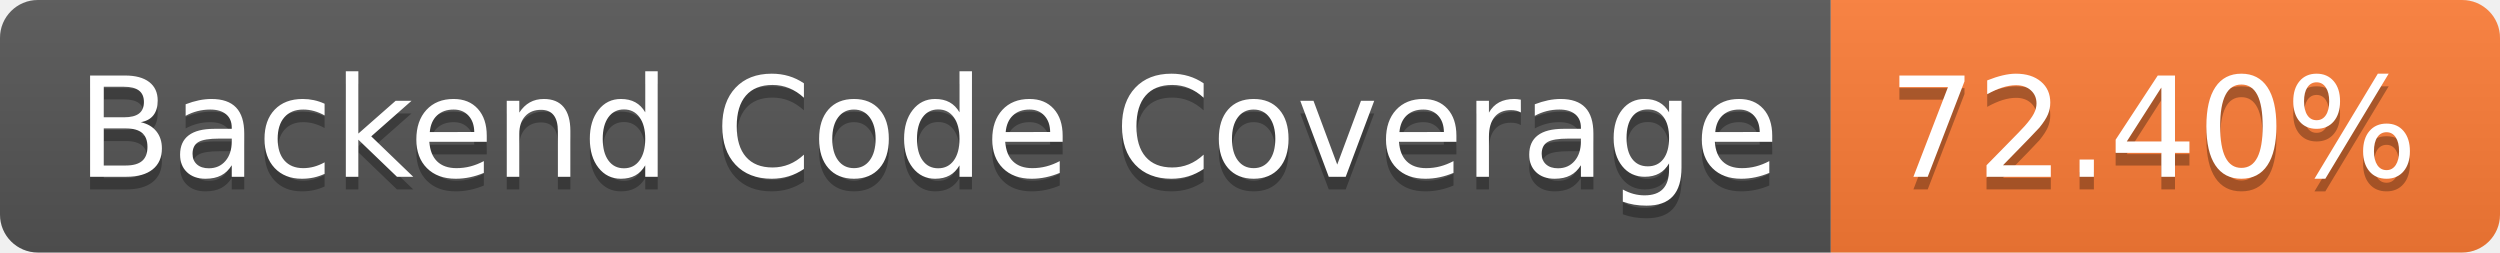
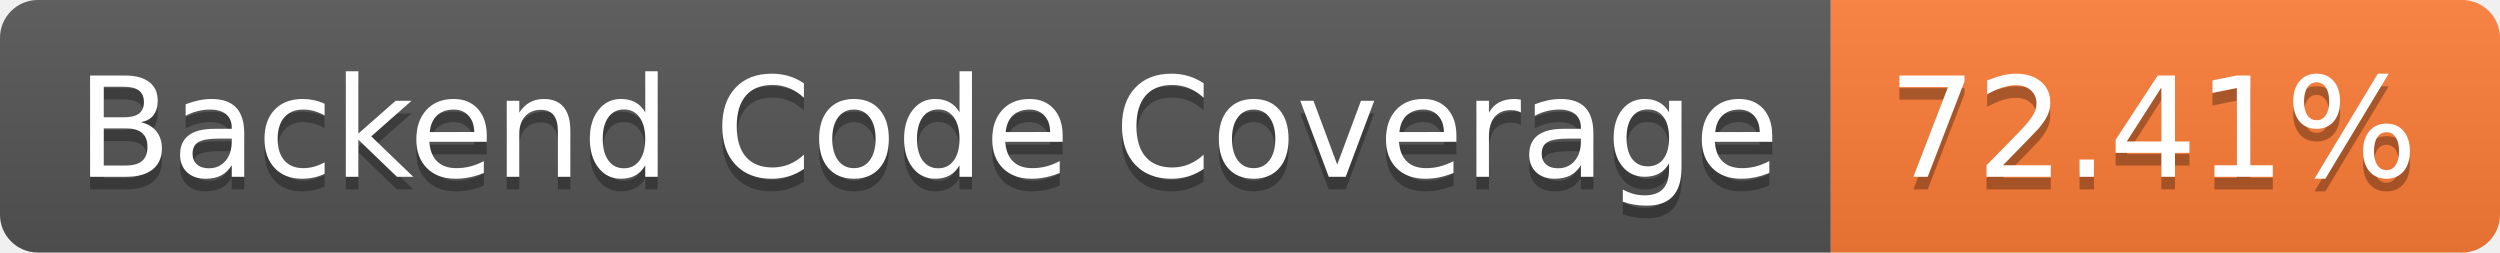
- <svg xmlns="http://www.w3.org/2000/svg" width="198" height="20" role="img" aria-label="Backend Code Coverage: 72.40%">
+ <svg xmlns="http://www.w3.org/2000/svg" width="198" height="20" role="img" aria-label="Backend Code Coverage: 72.41%">
  <linearGradient id="s" x2="0" y2="100%">
    <stop offset="0" stop-color="#bbb" stop-opacity=".1" />
    <stop offset="1" stop-opacity=".1" />
  </linearGradient>
  <clipPath id="r">
    <rect width="198" height="20" rx="3" fill="#fff" />
  </clipPath>
  <g clip-path="url(#r)">
    <rect width="145" height="20" fill="#555" />
    <rect x="145" width="53" height="20" fill="#fe7d37" />
    <rect width="198" height="20" fill="url(#s)" />
  </g>
  <g fill="#fff" text-anchor="middle" font-family="Verdana,Geneva,DejaVu Sans,sans-serif" text-rendering="geometricPrecision" font-size="110">
    <text aria-hidden="true" x="735" y="150" fill="#010101" fill-opacity=".3" transform="scale(.1)" textLength="1350">Backend Code Coverage</text>
    <text x="735" y="140" transform="scale(.1)" fill="#fff" textLength="1350">Backend Code Coverage</text>
-     <text aria-hidden="true" x="1705" y="150" fill="#010101" fill-opacity=".3" transform="scale(.1)" textLength="430">72.40%</text>
-     <text x="1705" y="140" transform="scale(.1)" fill="#fff" textLength="430">72.40%</text>
+     <text aria-hidden="true" x="1705" y="150" fill="#010101" fill-opacity=".3" transform="scale(.1)" textLength="430">72.41%</text>
+     <text x="1705" y="140" transform="scale(.1)" fill="#fff" textLength="430">72.41%</text>
  </g>
</svg>
